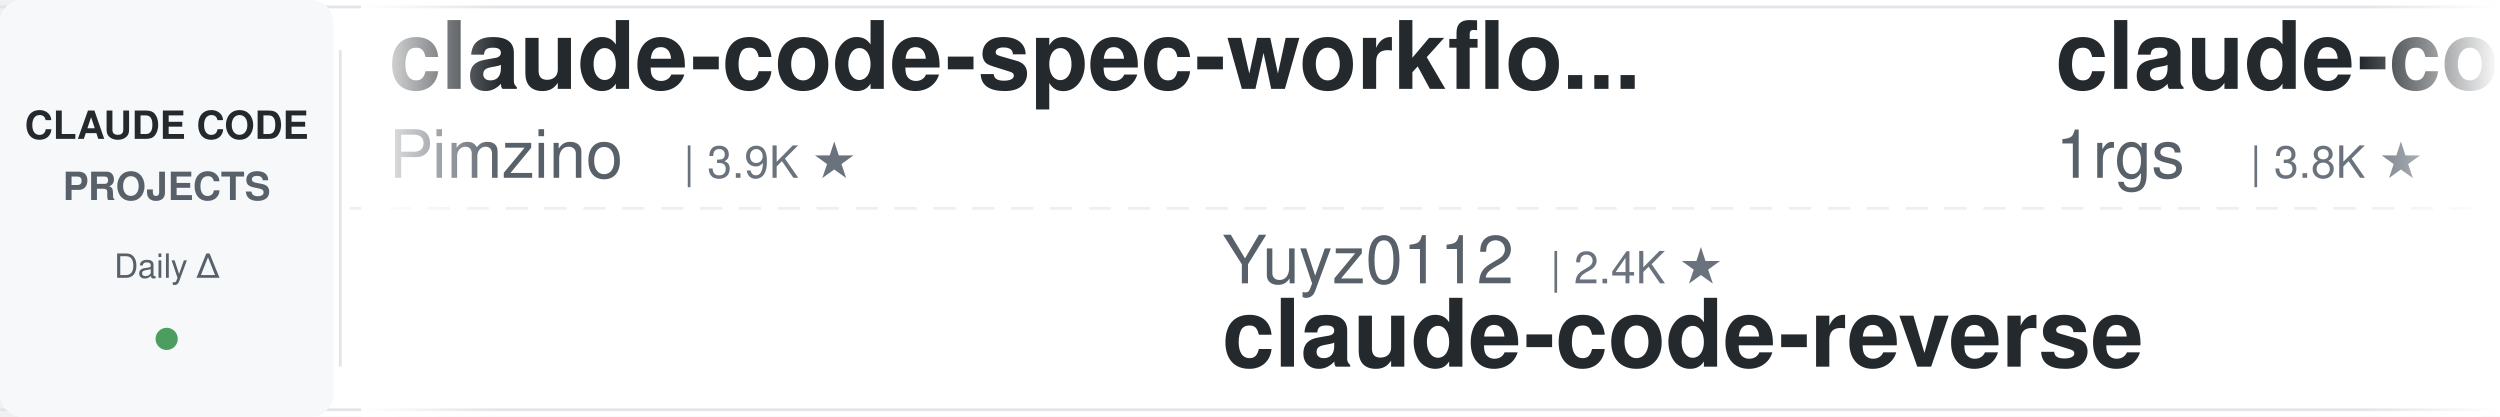
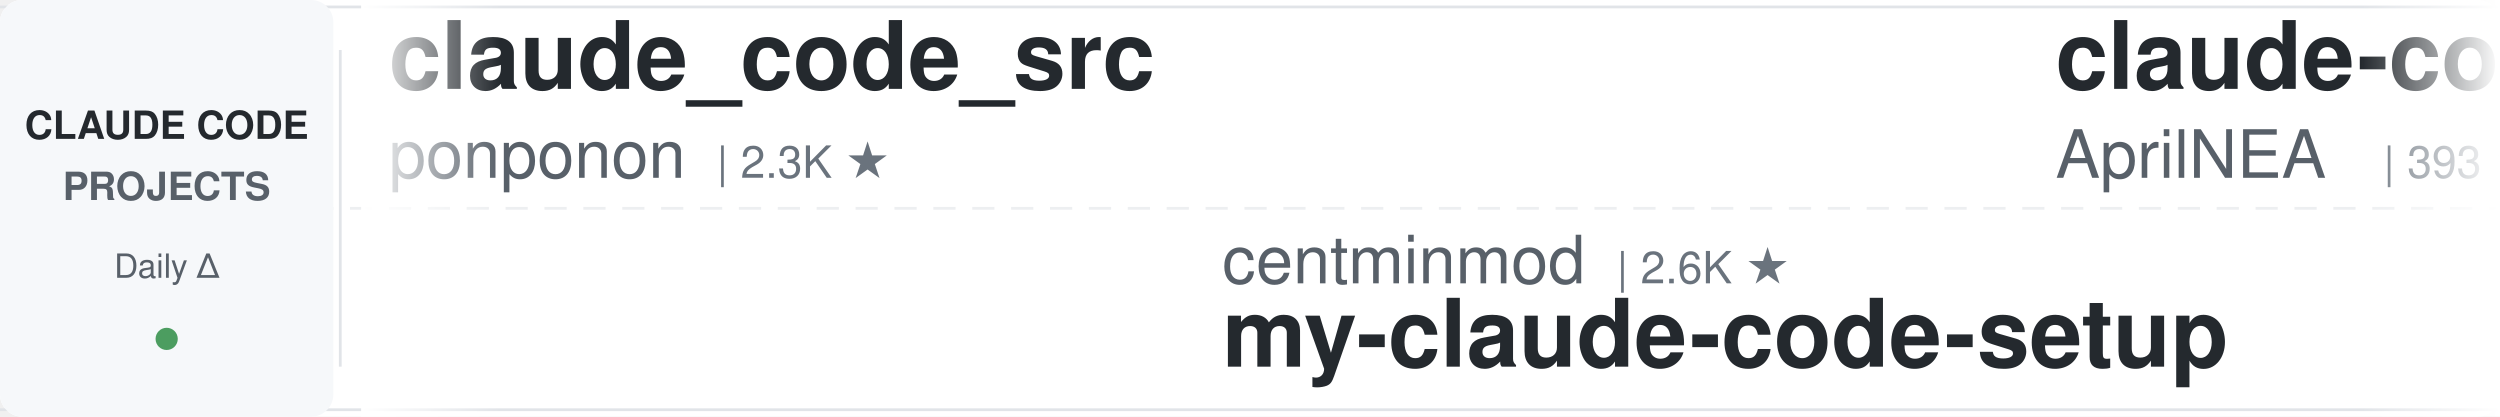
<svg xmlns="http://www.w3.org/2000/svg" width="900" height="150">
  <defs>
    <linearGradient id="leftFade" x1="0%" y1="0%" x2="100%" y2="0%">
      <stop offset="0%" style="stop-color:#ffffff;stop-opacity:1" />
      <stop offset="100%" style="stop-color:#ffffff;stop-opacity:0" />
    </linearGradient>
    <linearGradient id="rightFade" x1="0%" y1="0%" x2="100%" y2="0%">
      <stop offset="0%" style="stop-color:#ffffff;stop-opacity:0" />
      <stop offset="100%" style="stop-color:#ffffff;stop-opacity:1" />
    </linearGradient>
  </defs>
  <rect width="900" height="150" fill="#ffffff" rx="8" />
  <rect x="0" y="2" width="900" height="1" fill="#e1e4e8" />
  <rect x="0" y="147" width="900" height="1" fill="#e1e4e8" />
  <line x1="0" y1="75" x2="900" y2="75" stroke="#e1e4e8" stroke-width="1" stroke-dasharray="8 6" opacity="0.6" />
  <rect x="0" y="0" width="120" height="150" fill="#f6f8fa" rx="8" />
  <text x="60" y="50" font-family="-apple-system, BlinkMacSystemFont, 'Segoe UI', Helvetica, Arial, sans-serif" font-size="14" font-weight="600" fill="#24292e" text-anchor="middle">CLAUDE CODE</text>
  <text x="60" y="72" font-family="-apple-system, BlinkMacSystemFont, 'Segoe UI', Helvetica, Arial, sans-serif" font-size="14" font-weight="600" fill="#586069" text-anchor="middle">PROJECTS</text>
  <text x="60" y="100" font-family="-apple-system, BlinkMacSystemFont, 'Segoe UI', Helvetica, Arial, sans-serif" font-size="12" font-weight="500" fill="#586069" text-anchor="middle">Daily Δ</text>
  <circle cx="60" cy="122" r="4" fill="#22863a" opacity="0.8" />
  <rect x="122" y="18" width="1" height="114" fill="#e1e4e8" />
  <clipPath id="tickerClip">
    <rect x="130" y="0" width="770" height="150" />
  </clipPath>
  <g clip-path="url(#tickerClip)">
    <g id="tickerItems">
      <animateTransform attributeName="transform" attributeType="XML" type="translate" from="0 0" to="-3000 0" dur="54s" repeatCount="indefinite" />
      <g transform="translate(0, 0)">
-         <text x="140" y="32" font-family="-apple-system, BlinkMacSystemFont, 'Segoe UI', Helvetica, Arial, sans-serif" font-size="34" font-weight="600" fill="#24292e">claude-code-spec-workflo...</text>
-         <text x="140" y="64" font-family="-apple-system, BlinkMacSystemFont, 'Segoe UI', Helvetica, Arial, sans-serif" font-size="24" font-weight="400" fill="#586069">Pimzino</text>
-         <text x="246" y="64" font-family="-apple-system, BlinkMacSystemFont, 'Segoe UI', Helvetica, Arial, sans-serif" font-size="16" font-weight="500" fill="#6a737d">| 3.9K ★</text>
+         <text x="140" y="32" font-family="-apple-system, BlinkMacSystemFont, 'Segoe UI', Helvetica, Arial, sans-serif" font-size="34" font-weight="600" fill="#24292e">claude_code_src</text>
+         <text x="140" y="64" font-family="-apple-system, BlinkMacSystemFont, 'Segoe UI', Helvetica, Arial, sans-serif" font-size="24" font-weight="400" fill="#586069">ponponon</text>
+         <text x="258" y="64" font-family="-apple-system, BlinkMacSystemFont, 'Segoe UI', Helvetica, Arial, sans-serif" font-size="16" font-weight="500" fill="#6a737d">| 2.3K ★</text>
      </g>
      <g transform="translate(300, 0)">
+         <text x="140" y="102" font-family="-apple-system, BlinkMacSystemFont, 'Segoe UI', Helvetica, Arial, sans-serif" font-size="24" font-weight="400" fill="#586069">centminmod</text>
+         <text x="282" y="102" font-family="-apple-system, BlinkMacSystemFont, 'Segoe UI', Helvetica, Arial, sans-serif" font-size="16" font-weight="500" fill="#6a737d">| 2.6K ★</text>
+         <text x="140" y="132" font-family="-apple-system, BlinkMacSystemFont, 'Segoe UI', Helvetica, Arial, sans-serif" font-size="34" font-weight="600" fill="#24292e">my-claude-code-setup</text>
+       </g>
+       <g transform="translate(600, 0)">
+         <text x="140" y="32" font-family="-apple-system, BlinkMacSystemFont, 'Segoe UI', Helvetica, Arial, sans-serif" font-size="34" font-weight="600" fill="#24292e">claude-code-source</text>
+         <text x="140" y="64" font-family="-apple-system, BlinkMacSystemFont, 'Segoe UI', Helvetica, Arial, sans-serif" font-size="24" font-weight="400" fill="#586069">AprilNEA</text>
+         <text x="258" y="64" font-family="-apple-system, BlinkMacSystemFont, 'Segoe UI', Helvetica, Arial, sans-serif" font-size="16" font-weight="500" fill="#6a737d">| 393 ★</text>
+       </g>
+       <g transform="translate(900, 0)">
+         <text x="140" y="102" font-family="-apple-system, BlinkMacSystemFont, 'Segoe UI', Helvetica, Arial, sans-serif" font-size="24" font-weight="400" fill="#586069">huangserva</text>
+         <text x="282" y="102" font-family="-apple-system, BlinkMacSystemFont, 'Segoe UI', Helvetica, Arial, sans-serif" font-size="16" font-weight="500" fill="#6a737d">| 630 ★</text>
+         <text x="140" y="132" font-family="-apple-system, BlinkMacSystemFont, 'Segoe UI', Helvetica, Arial, sans-serif" font-size="34" font-weight="600" fill="#24292e">claude-code-cli</text>
+       </g>
+       <g transform="translate(1200, 0)">
+         <text x="140" y="32" font-family="-apple-system, BlinkMacSystemFont, 'Segoe UI', Helvetica, Arial, sans-serif" font-size="34" font-weight="600" fill="#24292e">claude-code-guide</text>
+         <text x="140" y="64" font-family="-apple-system, BlinkMacSystemFont, 'Segoe UI', Helvetica, Arial, sans-serif" font-size="24" font-weight="400" fill="#586069">Cranot</text>
+         <text x="234" y="64" font-family="-apple-system, BlinkMacSystemFont, 'Segoe UI', Helvetica, Arial, sans-serif" font-size="16" font-weight="500" fill="#6a737d">| 2.9K ★</text>
+       </g>
+       <g transform="translate(1500, 0)">
        <text x="140" y="102" font-family="-apple-system, BlinkMacSystemFont, 'Segoe UI', Helvetica, Arial, sans-serif" font-size="24" font-weight="400" fill="#586069">Yuyz0112</text>
        <text x="258" y="102" font-family="-apple-system, BlinkMacSystemFont, 'Segoe UI', Helvetica, Arial, sans-serif" font-size="16" font-weight="500" fill="#6a737d">| 2.4K ★</text>
        <text x="140" y="132" font-family="-apple-system, BlinkMacSystemFont, 'Segoe UI', Helvetica, Arial, sans-serif" font-size="34" font-weight="600" fill="#24292e">claude-code-reverse</text>
-       </g>
-       <g transform="translate(600, 0)">
-         <text x="140" y="32" font-family="-apple-system, BlinkMacSystemFont, 'Segoe UI', Helvetica, Arial, sans-serif" font-size="34" font-weight="600" fill="#24292e">claude-code-proxy</text>
-         <text x="140" y="64" font-family="-apple-system, BlinkMacSystemFont, 'Segoe UI', Helvetica, Arial, sans-serif" font-size="24" font-weight="400" fill="#586069">1rgs</text>
-         <text x="210" y="64" font-family="-apple-system, BlinkMacSystemFont, 'Segoe UI', Helvetica, Arial, sans-serif" font-size="16" font-weight="500" fill="#6a737d">| 3.8K ★</text>
-       </g>
-       <g transform="translate(900, 0)">
-         <text x="140" y="102" font-family="-apple-system, BlinkMacSystemFont, 'Segoe UI', Helvetica, Arial, sans-serif" font-size="24" font-weight="400" fill="#586069">JrCx7scC</text>
-         <text x="258" y="102" font-family="-apple-system, BlinkMacSystemFont, 'Segoe UI', Helvetica, Arial, sans-serif" font-size="16" font-weight="500" fill="#6a737d">| 376 ★</text>
-         <text x="140" y="132" font-family="-apple-system, BlinkMacSystemFont, 'Segoe UI', Helvetica, Arial, sans-serif" font-size="34" font-weight="600" fill="#24292e">claude-code-source</text>
-       </g>
-       <g transform="translate(1200, 0)">
-         <text x="140" y="32" font-family="-apple-system, BlinkMacSystemFont, 'Segoe UI', Helvetica, Arial, sans-serif" font-size="34" font-weight="600" fill="#24292e">free-claude-code</text>
-         <text x="140" y="64" font-family="-apple-system, BlinkMacSystemFont, 'Segoe UI', Helvetica, Arial, sans-serif" font-size="24" font-weight="400" fill="#586069">Alishahryar1</text>
-         <text x="306" y="64" font-family="-apple-system, BlinkMacSystemFont, 'Segoe UI', Helvetica, Arial, sans-serif" font-size="16" font-weight="500" fill="#6a737d">| 56.4K ★</text>
-       </g>
-       <g transform="translate(1500, 0)">
-         <text x="140" y="102" font-family="-apple-system, BlinkMacSystemFont, 'Segoe UI', Helvetica, Arial, sans-serif" font-size="24" font-weight="400" fill="#586069">Donchitos</text>
-         <text x="270" y="102" font-family="-apple-system, BlinkMacSystemFont, 'Segoe UI', Helvetica, Arial, sans-serif" font-size="16" font-weight="500" fill="#6a737d">| 25.6K ★</text>
-         <text x="140" y="132" font-family="-apple-system, BlinkMacSystemFont, 'Segoe UI', Helvetica, Arial, sans-serif" font-size="34" font-weight="600" fill="#24292e">Claude-Code-Game-Studios</text>
      </g>
      <g transform="translate(1800, 0)">
        <text x="140" y="32" font-family="-apple-system, BlinkMacSystemFont, 'Segoe UI', Helvetica, Arial, sans-serif" font-size="34" font-weight="600" fill="#24292e">claude-code-action</text>
        <text x="140" y="64" font-family="-apple-system, BlinkMacSystemFont, 'Segoe UI', Helvetica, Arial, sans-serif" font-size="24" font-weight="400" fill="#586069">anthropics</text>
        <text x="282" y="64" font-family="-apple-system, BlinkMacSystemFont, 'Segoe UI', Helvetica, Arial, sans-serif" font-size="16" font-weight="500" fill="#6a737d">| 9.3K ★</text>
      </g>
      <g transform="translate(2100, 0)">
-         <text x="140" y="102" font-family="-apple-system, BlinkMacSystemFont, 'Segoe UI', Helvetica, Arial, sans-serif" font-size="24" font-weight="400" fill="#586069">daymade</text>
-         <text x="246" y="102" font-family="-apple-system, BlinkMacSystemFont, 'Segoe UI', Helvetica, Arial, sans-serif" font-size="16" font-weight="500" fill="#6a737d">| 1.4K ★</text>
-         <text x="140" y="132" font-family="-apple-system, BlinkMacSystemFont, 'Segoe UI', Helvetica, Arial, sans-serif" font-size="34" font-weight="600" fill="#24292e">claude-code-skills</text>
+         <text x="140" y="102" font-family="-apple-system, BlinkMacSystemFont, 'Segoe UI', Helvetica, Arial, sans-serif" font-size="24" font-weight="400" fill="#586069">VILA-Lab</text>
+         <text x="258" y="102" font-family="-apple-system, BlinkMacSystemFont, 'Segoe UI', Helvetica, Arial, sans-serif" font-size="16" font-weight="500" fill="#6a737d">| 2.1K ★</text>
+         <text x="140" y="132" font-family="-apple-system, BlinkMacSystemFont, 'Segoe UI', Helvetica, Arial, sans-serif" font-size="34" font-weight="600" fill="#24292e">Dive-into-Claude-Code</text>
      </g>
      <g transform="translate(2400, 0)">
-         <text x="140" y="32" font-family="-apple-system, BlinkMacSystemFont, 'Segoe UI', Helvetica, Arial, sans-serif" font-size="34" font-weight="600" fill="#24292e">claude-code-analysis</text>
-         <text x="140" y="64" font-family="-apple-system, BlinkMacSystemFont, 'Segoe UI', Helvetica, Arial, sans-serif" font-size="24" font-weight="400" fill="#586069">liuup</text>
-         <text x="222" y="64" font-family="-apple-system, BlinkMacSystemFont, 'Segoe UI', Helvetica, Arial, sans-serif" font-size="16" font-weight="500" fill="#6a737d">| 4.0K ★</text>
+         <text x="140" y="32" font-family="-apple-system, BlinkMacSystemFont, 'Segoe UI', Helvetica, Arial, sans-serif" font-size="34" font-weight="600" fill="#24292e">Claude-Code-Usage-Monito...</text>
+         <text x="140" y="64" font-family="-apple-system, BlinkMacSystemFont, 'Segoe UI', Helvetica, Arial, sans-serif" font-size="24" font-weight="400" fill="#586069">Maciek-roboblog</text>
+         <text x="342" y="64" font-family="-apple-system, BlinkMacSystemFont, 'Segoe UI', Helvetica, Arial, sans-serif" font-size="16" font-weight="500" fill="#6a737d">| 8.7K ★</text>
      </g>
      <g transform="translate(2700, 0)">
-         <text x="140" y="102" font-family="-apple-system, BlinkMacSystemFont, 'Segoe UI', Helvetica, Arial, sans-serif" font-size="24" font-weight="400" fill="#586069">anthropics</text>
-         <text x="282" y="102" font-family="-apple-system, BlinkMacSystemFont, 'Segoe UI', Helvetica, Arial, sans-serif" font-size="16" font-weight="500" fill="#6a737d">| 179.3K ★</text>
-         <text x="140" y="132" font-family="-apple-system, BlinkMacSystemFont, 'Segoe UI', Helvetica, Arial, sans-serif" font-size="34" font-weight="600" fill="#24292e">skills</text>
+         <text x="140" y="102" font-family="-apple-system, BlinkMacSystemFont, 'Segoe UI', Helvetica, Arial, sans-serif" font-size="24" font-weight="400" fill="#586069">disler</text>
+         <text x="234" y="102" font-family="-apple-system, BlinkMacSystemFont, 'Segoe UI', Helvetica, Arial, sans-serif" font-size="16" font-weight="500" fill="#6a737d">| 1.7K ★</text>
+         <text x="140" y="132" font-family="-apple-system, BlinkMacSystemFont, 'Segoe UI', Helvetica, Arial, sans-serif" font-size="34" font-weight="600" fill="#24292e">pi-vs-claude-code</text>
      </g>
      <g transform="translate(3000, 0)">
-         <text x="140" y="32" font-family="-apple-system, BlinkMacSystemFont, 'Segoe UI', Helvetica, Arial, sans-serif" font-size="34" font-weight="600" fill="#24292e">claude-code-spec-workflo...</text>
-         <text x="140" y="64" font-family="-apple-system, BlinkMacSystemFont, 'Segoe UI', Helvetica, Arial, sans-serif" font-size="24" font-weight="400" fill="#586069">Pimzino</text>
-         <text x="246" y="64" font-family="-apple-system, BlinkMacSystemFont, 'Segoe UI', Helvetica, Arial, sans-serif" font-size="16" font-weight="500" fill="#6a737d">| 3.9K ★</text>
+         <text x="140" y="32" font-family="-apple-system, BlinkMacSystemFont, 'Segoe UI', Helvetica, Arial, sans-serif" font-size="34" font-weight="600" fill="#24292e">claude_code_src</text>
+         <text x="140" y="64" font-family="-apple-system, BlinkMacSystemFont, 'Segoe UI', Helvetica, Arial, sans-serif" font-size="24" font-weight="400" fill="#586069">ponponon</text>
+         <text x="258" y="64" font-family="-apple-system, BlinkMacSystemFont, 'Segoe UI', Helvetica, Arial, sans-serif" font-size="16" font-weight="500" fill="#6a737d">| 2.3K ★</text>
      </g>
      <g transform="translate(3300, 0)">
-         <text x="140" y="102" font-family="-apple-system, BlinkMacSystemFont, 'Segoe UI', Helvetica, Arial, sans-serif" font-size="24" font-weight="400" fill="#586069">Yuyz0112</text>
-         <text x="258" y="102" font-family="-apple-system, BlinkMacSystemFont, 'Segoe UI', Helvetica, Arial, sans-serif" font-size="16" font-weight="500" fill="#6a737d">| 2.4K ★</text>
-         <text x="140" y="132" font-family="-apple-system, BlinkMacSystemFont, 'Segoe UI', Helvetica, Arial, sans-serif" font-size="34" font-weight="600" fill="#24292e">claude-code-reverse</text>
+         <text x="140" y="102" font-family="-apple-system, BlinkMacSystemFont, 'Segoe UI', Helvetica, Arial, sans-serif" font-size="24" font-weight="400" fill="#586069">centminmod</text>
+         <text x="282" y="102" font-family="-apple-system, BlinkMacSystemFont, 'Segoe UI', Helvetica, Arial, sans-serif" font-size="16" font-weight="500" fill="#6a737d">| 2.6K ★</text>
+         <text x="140" y="132" font-family="-apple-system, BlinkMacSystemFont, 'Segoe UI', Helvetica, Arial, sans-serif" font-size="34" font-weight="600" fill="#24292e">my-claude-code-setup</text>
      </g>
      <g transform="translate(3600, 0)">
-         <text x="140" y="32" font-family="-apple-system, BlinkMacSystemFont, 'Segoe UI', Helvetica, Arial, sans-serif" font-size="34" font-weight="600" fill="#24292e">claude-code-proxy</text>
-         <text x="140" y="64" font-family="-apple-system, BlinkMacSystemFont, 'Segoe UI', Helvetica, Arial, sans-serif" font-size="24" font-weight="400" fill="#586069">1rgs</text>
-         <text x="210" y="64" font-family="-apple-system, BlinkMacSystemFont, 'Segoe UI', Helvetica, Arial, sans-serif" font-size="16" font-weight="500" fill="#6a737d">| 3.8K ★</text>
+         <text x="140" y="32" font-family="-apple-system, BlinkMacSystemFont, 'Segoe UI', Helvetica, Arial, sans-serif" font-size="34" font-weight="600" fill="#24292e">claude-code-source</text>
+         <text x="140" y="64" font-family="-apple-system, BlinkMacSystemFont, 'Segoe UI', Helvetica, Arial, sans-serif" font-size="24" font-weight="400" fill="#586069">AprilNEA</text>
+         <text x="258" y="64" font-family="-apple-system, BlinkMacSystemFont, 'Segoe UI', Helvetica, Arial, sans-serif" font-size="16" font-weight="500" fill="#6a737d">| 393 ★</text>
      </g>
      <g transform="translate(3900, 0)">
-         <text x="140" y="102" font-family="-apple-system, BlinkMacSystemFont, 'Segoe UI', Helvetica, Arial, sans-serif" font-size="24" font-weight="400" fill="#586069">JrCx7scC</text>
-         <text x="258" y="102" font-family="-apple-system, BlinkMacSystemFont, 'Segoe UI', Helvetica, Arial, sans-serif" font-size="16" font-weight="500" fill="#6a737d">| 376 ★</text>
-         <text x="140" y="132" font-family="-apple-system, BlinkMacSystemFont, 'Segoe UI', Helvetica, Arial, sans-serif" font-size="34" font-weight="600" fill="#24292e">claude-code-source</text>
+         <text x="140" y="102" font-family="-apple-system, BlinkMacSystemFont, 'Segoe UI', Helvetica, Arial, sans-serif" font-size="24" font-weight="400" fill="#586069">huangserva</text>
+         <text x="282" y="102" font-family="-apple-system, BlinkMacSystemFont, 'Segoe UI', Helvetica, Arial, sans-serif" font-size="16" font-weight="500" fill="#6a737d">| 630 ★</text>
+         <text x="140" y="132" font-family="-apple-system, BlinkMacSystemFont, 'Segoe UI', Helvetica, Arial, sans-serif" font-size="34" font-weight="600" fill="#24292e">claude-code-cli</text>
      </g>
    </g>
  </g>
  <rect x="130" y="0" width="50" height="150" fill="url(#leftFade)" />
  <rect x="850" y="0" width="50" height="150" fill="url(#rightFade)" />
</svg>
